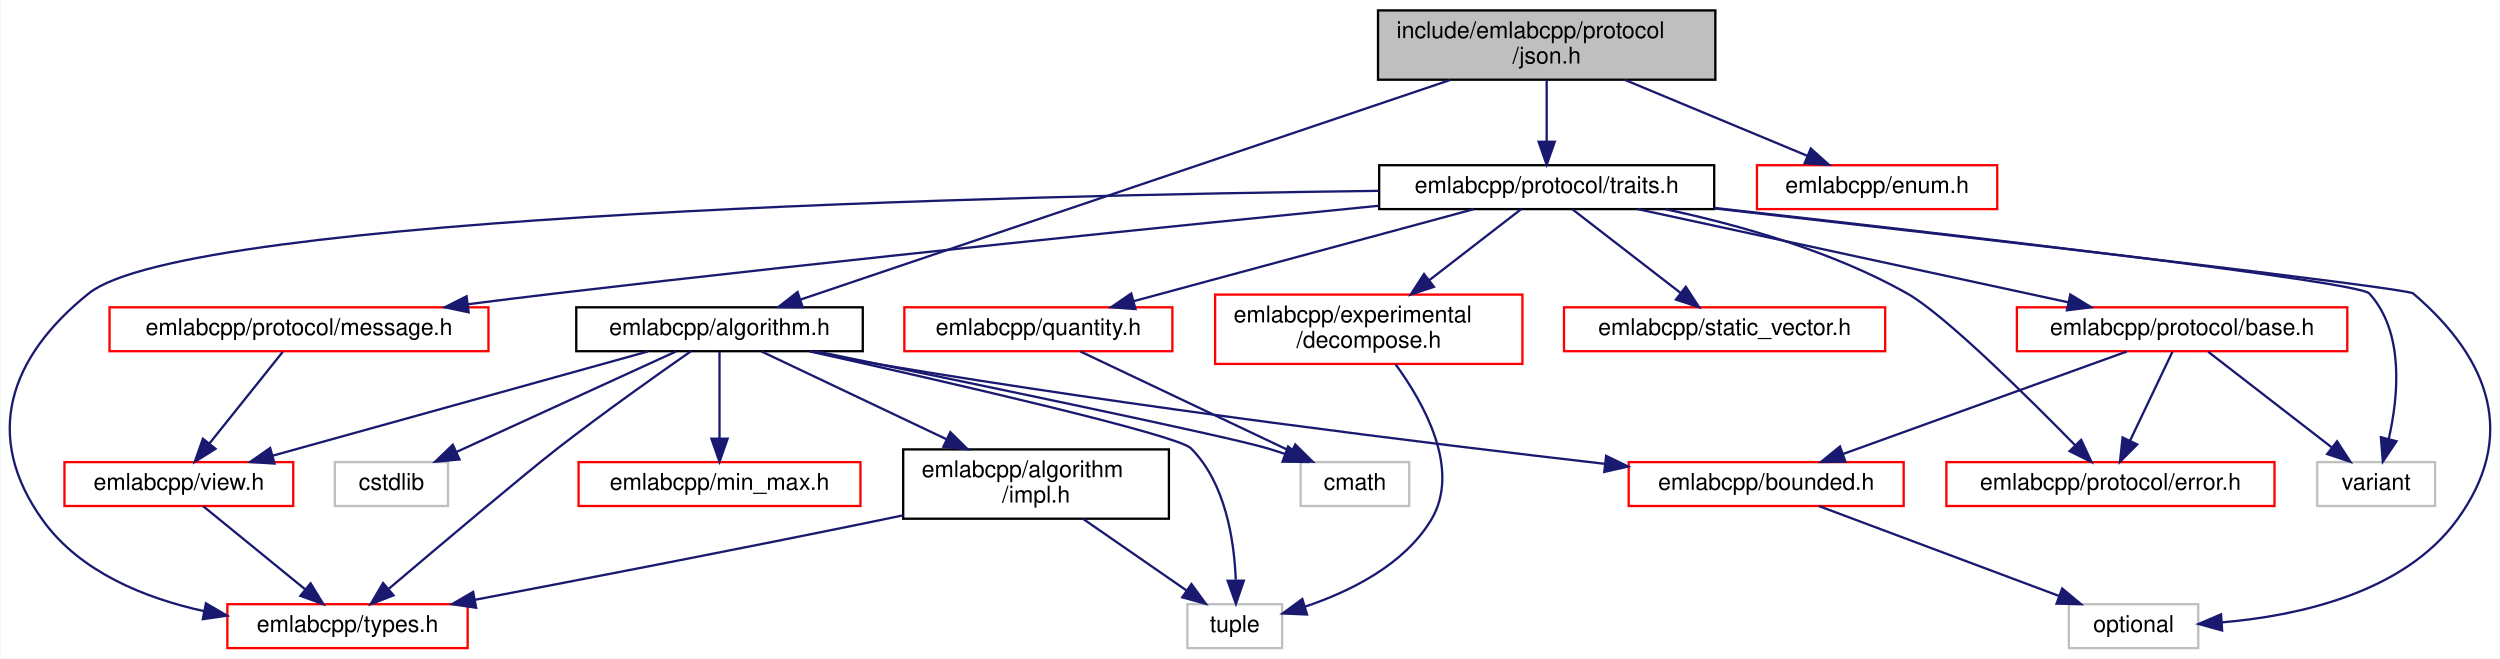
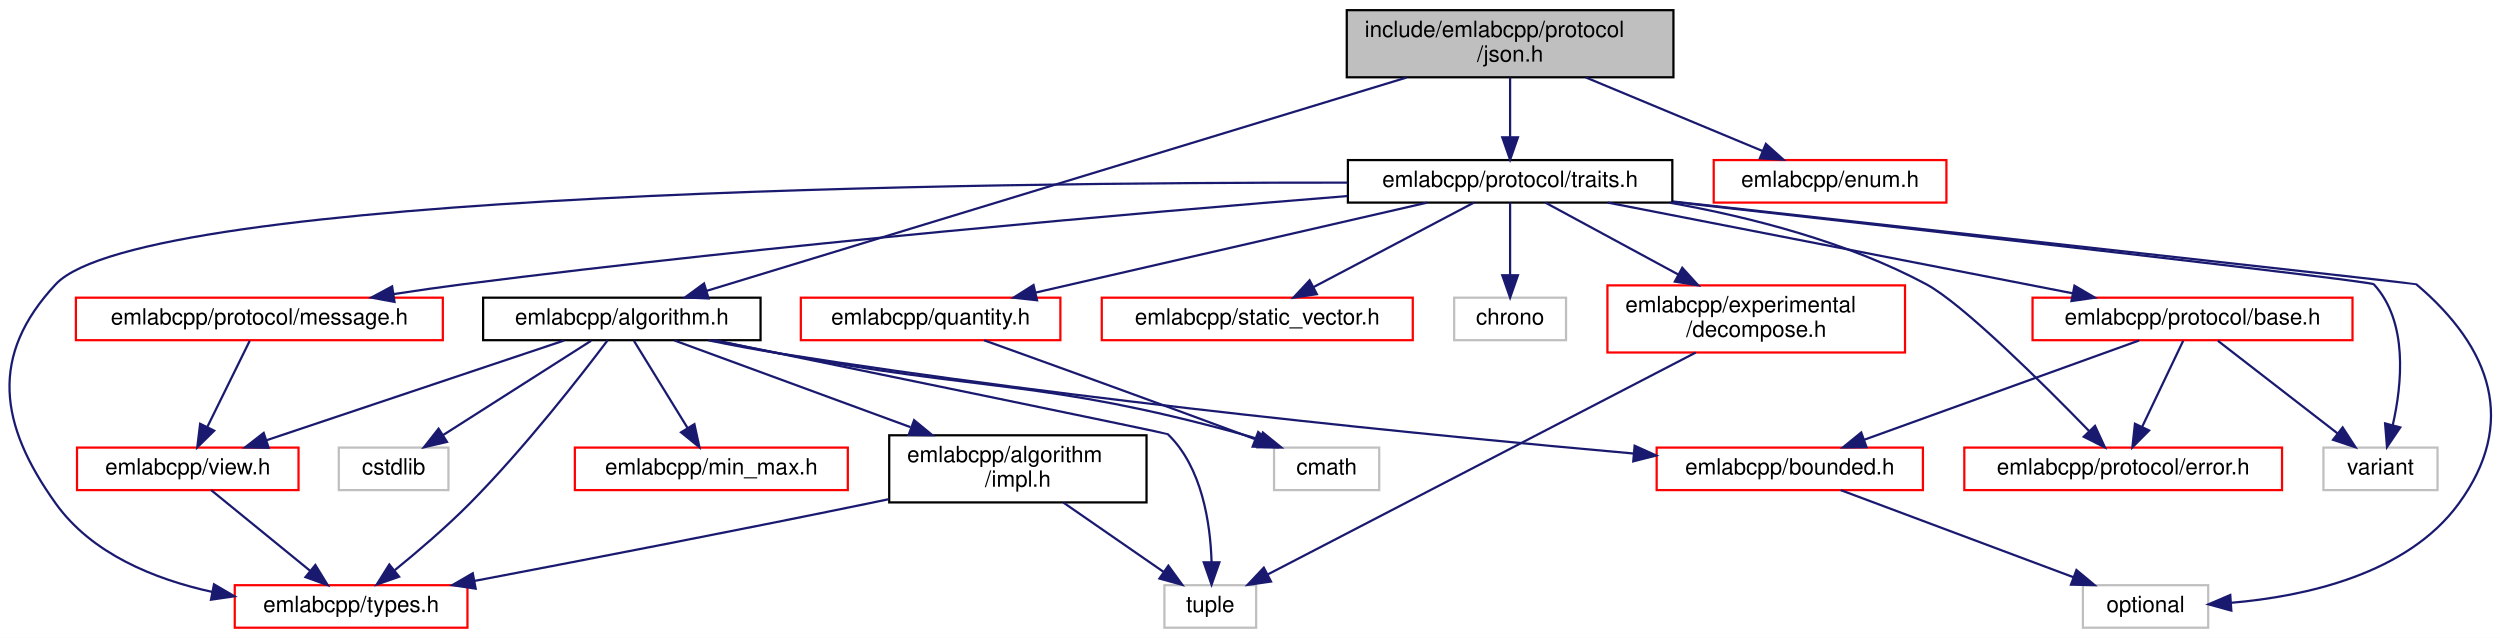
- <svg xmlns="http://www.w3.org/2000/svg" xmlns:xlink="http://www.w3.org/1999/xlink" width="1082pt" height="285pt" viewBox="0.00 0.00 1081.57 285.00">
+ <svg xmlns="http://www.w3.org/2000/svg" xmlns:xlink="http://www.w3.org/1999/xlink" width="1117pt" height="285pt" viewBox="0.00 0.00 1117.34 285.00">
  <g id="graph0" class="graph" transform="scale(1 1) rotate(0) translate(4 281)">
-     <polygon fill="white" stroke="transparent" points="-4,4 -4,-281 1077.57,-281 1077.57,4 -4,4" />
+     <polygon fill="white" stroke="transparent" points="-4,4 -4,-281 1113.34,-281 1113.34,4 -4,4" />
    <g id="node1" class="node">
      <g id="a_node1">
        <a xlink:title=" ">
-           <polygon fill="#bfbfbf" stroke="black" points="592.19,-246.5 592.19,-276.5 738.19,-276.5 738.19,-246.5 592.19,-246.5" />
-           <text text-anchor="start" x="600.19" y="-264.5" font-family="Helvetica,sans-Serif" font-size="10.00">include/emlabcpp/protocol</text>
-           <text text-anchor="middle" x="665.19" y="-253.5" font-family="Helvetica,sans-Serif" font-size="10.00">/json.h</text>
+           <polygon fill="#bfbfbf" stroke="black" points="597.92,-246.5 597.92,-276.5 743.92,-276.5 743.92,-246.5 597.92,-246.5" />
+           <text text-anchor="start" x="605.92" y="-264.5" font-family="Helvetica,sans-Serif" font-size="10.00">include/emlabcpp/protocol</text>
+           <text text-anchor="middle" x="670.92" y="-253.5" font-family="Helvetica,sans-Serif" font-size="10.00">/json.h</text>
        </a>
      </g>
    </g>
    <g id="node2" class="node">
      <g id="a_node2">
        <a xlink:href="algorithm_8h.html" target="_top" xlink:title=" ">
-           <polygon fill="white" stroke="black" points="245.19,-129 245.19,-148 369.19,-148 369.19,-129 245.19,-129" />
-           <text text-anchor="middle" x="307.19" y="-136" font-family="Helvetica,sans-Serif" font-size="10.00">emlabcpp/algorithm.h</text>
+           <polygon fill="white" stroke="black" points="211.92,-129 211.92,-148 335.92,-148 335.92,-129 211.92,-129" />
+           <text text-anchor="middle" x="273.92" y="-136" font-family="Helvetica,sans-Serif" font-size="10.00">emlabcpp/algorithm.h</text>
        </a>
      </g>
    </g>
    <g id="edge1" class="edge">
-       <path fill="none" stroke="midnightblue" d="M623.42,-246.38C552.19,-222.31 408.51,-173.75 342.19,-151.33" />
-       <polygon fill="midnightblue" stroke="midnightblue" points="343.2,-147.98 332.61,-148.09 340.96,-154.61 343.2,-147.98" />
+       <path fill="none" stroke="midnightblue" d="M624.6,-246.38C545.29,-222.21 384.97,-173.35 311.84,-151.06" />
+       <polygon fill="midnightblue" stroke="midnightblue" points="312.7,-147.66 302.11,-148.09 310.66,-154.36 312.7,-147.66" />
    </g>
    <g id="node12" class="node">
      <g id="a_node12">
        <a xlink:href="enum_8h.html" target="_top" xlink:title=" ">
-           <polygon fill="white" stroke="red" points="756.19,-190.5 756.19,-209.5 860.19,-209.5 860.19,-190.5 756.19,-190.5" />
-           <text text-anchor="middle" x="808.19" y="-197.5" font-family="Helvetica,sans-Serif" font-size="10.00">emlabcpp/enum.h</text>
+           <polygon fill="white" stroke="red" points="761.92,-190.5 761.92,-209.5 865.92,-209.5 865.92,-190.5 761.92,-190.5" />
+           <text text-anchor="middle" x="813.92" y="-197.5" font-family="Helvetica,sans-Serif" font-size="10.00">emlabcpp/enum.h</text>
        </a>
      </g>
    </g>
    <g id="edge14" class="edge">
-       <path fill="none" stroke="midnightblue" d="M699.08,-246.4C723.07,-236.42 754.96,-223.15 778.06,-213.53" />
-       <polygon fill="midnightblue" stroke="midnightblue" points="779.49,-216.73 787.38,-209.66 776.8,-210.27 779.49,-216.73" />
+       <path fill="none" stroke="midnightblue" d="M704.81,-246.4C728.8,-236.42 760.7,-223.15 783.8,-213.53" />
+       <polygon fill="midnightblue" stroke="midnightblue" points="785.23,-216.73 793.11,-209.66 782.54,-210.27 785.23,-216.73" />
    </g>
    <g id="node13" class="node">
      <g id="a_node13">
        <a xlink:href="traits_8h.html" target="_top" xlink:title=" ">
-           <polygon fill="white" stroke="black" points="592.69,-190.5 592.69,-209.5 737.69,-209.5 737.69,-190.5 592.69,-190.5" />
-           <text text-anchor="middle" x="665.19" y="-197.5" font-family="Helvetica,sans-Serif" font-size="10.00">emlabcpp/protocol/traits.h</text>
+           <polygon fill="white" stroke="black" points="598.42,-190.5 598.42,-209.5 743.42,-209.5 743.42,-190.5 598.42,-190.5" />
+           <text text-anchor="middle" x="670.92" y="-197.5" font-family="Helvetica,sans-Serif" font-size="10.00">emlabcpp/protocol/traits.h</text>
        </a>
      </g>
    </g>
    <g id="edge15" class="edge">
-       <path fill="none" stroke="midnightblue" d="M665.19,-246.4C665.19,-238.47 665.19,-228.46 665.19,-219.86" />
-       <polygon fill="midnightblue" stroke="midnightblue" points="668.69,-219.66 665.19,-209.66 661.69,-219.66 668.69,-219.66" />
+       <path fill="none" stroke="midnightblue" d="M670.92,-246.4C670.92,-238.47 670.92,-228.46 670.92,-219.86" />
+       <polygon fill="midnightblue" stroke="midnightblue" points="674.42,-219.66 670.92,-209.66 667.42,-219.66 674.42,-219.66" />
    </g>
    <g id="node3" class="node">
      <g id="a_node3">
        <a xlink:href="impl_8h.html" target="_top" xlink:title=" ">
-           <polygon fill="white" stroke="black" points="386.69,-56.5 386.69,-86.5 501.69,-86.5 501.69,-56.5 386.69,-56.5" />
-           <text text-anchor="start" x="394.69" y="-74.5" font-family="Helvetica,sans-Serif" font-size="10.00">emlabcpp/algorithm</text>
-           <text text-anchor="middle" x="444.19" y="-63.5" font-family="Helvetica,sans-Serif" font-size="10.00">/impl.h</text>
+           <polygon fill="white" stroke="black" points="393.42,-56.5 393.42,-86.5 508.42,-86.5 508.42,-56.5 393.42,-56.5" />
+           <text text-anchor="start" x="401.42" y="-74.5" font-family="Helvetica,sans-Serif" font-size="10.00">emlabcpp/algorithm</text>
+           <text text-anchor="middle" x="450.92" y="-63.5" font-family="Helvetica,sans-Serif" font-size="10.00">/impl.h</text>
        </a>
      </g>
    </g>
    <g id="edge2" class="edge">
-       <path fill="none" stroke="midnightblue" d="M325.38,-128.87C345.67,-119.24 379.08,-103.39 405.32,-90.94" />
-       <polygon fill="midnightblue" stroke="midnightblue" points="407.08,-93.98 414.62,-86.53 404.08,-87.65 407.08,-93.98" />
+       <path fill="none" stroke="midnightblue" d="M297.43,-128.87C324.22,-119.03 368.71,-102.69 402.92,-90.13" />
+       <polygon fill="midnightblue" stroke="midnightblue" points="404.54,-93.26 412.72,-86.53 402.13,-86.69 404.54,-93.26" />
    </g>
    <g id="node4" class="node">
      <g id="a_node4">
        <a xlink:href="types_8h.html" target="_top" xlink:title=" ">
-           <polygon fill="white" stroke="red" points="94.19,-0.5 94.19,-19.5 198.19,-19.5 198.19,-0.5 94.19,-0.5" />
-           <text text-anchor="middle" x="146.19" y="-7.5" font-family="Helvetica,sans-Serif" font-size="10.00">emlabcpp/types.h</text>
+           <polygon fill="white" stroke="red" points="100.92,-0.5 100.92,-19.5 204.92,-19.5 204.92,-0.5 100.92,-0.5" />
+           <text text-anchor="middle" x="152.92" y="-7.5" font-family="Helvetica,sans-Serif" font-size="10.00">emlabcpp/types.h</text>
        </a>
      </g>
    </g>
    <g id="edge8" class="edge">
-       <path fill="none" stroke="midnightblue" d="M294.85,-129C280.72,-119.16 256.95,-102.35 237.19,-87 223.06,-76.03 186.17,-44.93 163.94,-26.08" />
-       <polygon fill="midnightblue" stroke="midnightblue" points="166.1,-23.33 156.21,-19.53 161.58,-28.67 166.1,-23.33" />
+       <path fill="none" stroke="midnightblue" d="M267.61,-129C256.09,-113.71 230.57,-80.86 205.92,-56 195.43,-45.42 182.74,-34.58 172.4,-26.19" />
+       <polygon fill="midnightblue" stroke="midnightblue" points="174.37,-23.29 164.37,-19.78 170,-28.76 174.37,-23.29" />
    </g>
    <g id="node5" class="node">
      <g id="a_node5">
        <a xlink:title=" ">
-           <polygon fill="white" stroke="#bfbfbf" points="509.69,-0.5 509.69,-19.5 550.69,-19.5 550.69,-0.5 509.69,-0.5" />
-           <text text-anchor="middle" x="530.19" y="-7.5" font-family="Helvetica,sans-Serif" font-size="10.00">tuple</text>
+           <polygon fill="white" stroke="#bfbfbf" points="516.42,-0.5 516.42,-19.5 557.42,-19.5 557.42,-0.5 516.42,-0.5" />
+           <text text-anchor="middle" x="536.92" y="-7.5" font-family="Helvetica,sans-Serif" font-size="10.00">tuple</text>
        </a>
      </g>
    </g>
    <g id="edge13" class="edge">
-       <path fill="none" stroke="midnightblue" d="M346.05,-128.96C403.57,-116.17 505.28,-92.89 511.19,-87 526.13,-72.09 529.94,-47.33 530.62,-30.14" />
-       <polygon fill="midnightblue" stroke="midnightblue" points="534.12,-29.69 530.69,-19.66 527.12,-29.64 534.12,-29.69" />
+       <path fill="none" stroke="midnightblue" d="M315.49,-128.97C385.04,-114.68 517.46,-87.44 517.92,-87 533.29,-72.24 536.97,-47.08 537.5,-29.78" />
+       <polygon fill="midnightblue" stroke="midnightblue" points="541,-29.73 537.49,-19.73 534,-29.73 541,-29.73" />
    </g>
    <g id="node6" class="node">
      <g id="a_node6">
        <a xlink:href="bounded_8h.html" target="_top" xlink:title=" ">
-           <polygon fill="white" stroke="red" points="700.69,-62 700.69,-81 819.69,-81 819.69,-62 700.69,-62" />
-           <text text-anchor="middle" x="760.19" y="-69" font-family="Helvetica,sans-Serif" font-size="10.00">emlabcpp/bounded.h</text>
+           <polygon fill="white" stroke="red" points="736.42,-62 736.42,-81 855.42,-81 855.42,-62 736.42,-62" />
+           <text text-anchor="middle" x="795.92" y="-69" font-family="Helvetica,sans-Serif" font-size="10.00">emlabcpp/bounded.h</text>
        </a>
      </g>
    </g>
    <g id="edge5" class="edge">
-       <path fill="none" stroke="midnightblue" d="M346.53,-128.95C356.8,-126.86 367.89,-124.73 378.19,-123 486.78,-104.76 613.66,-89.09 690.41,-80.24" />
-       <polygon fill="midnightblue" stroke="midnightblue" points="690.91,-83.7 700.44,-79.09 690.11,-76.75 690.91,-83.7" />
+       <path fill="none" stroke="midnightblue" d="M312.5,-128.96C322.98,-126.82 334.36,-124.67 344.92,-123 479.11,-101.83 637.13,-86.27 726.01,-78.36" />
+       <polygon fill="midnightblue" stroke="midnightblue" points="726.58,-81.83 736.23,-77.46 725.96,-74.85 726.58,-81.83" />
    </g>
    <g id="node8" class="node">
      <g id="a_node8">
        <a xlink:href="min__max_8h.html" target="_top" xlink:title=" ">
-           <polygon fill="white" stroke="red" points="246.19,-62 246.19,-81 368.19,-81 368.19,-62 246.19,-62" />
-           <text text-anchor="middle" x="307.19" y="-69" font-family="Helvetica,sans-Serif" font-size="10.00">emlabcpp/min_max.h</text>
+           <polygon fill="white" stroke="red" points="252.92,-62 252.92,-81 374.92,-81 374.92,-62 252.92,-62" />
+           <text text-anchor="middle" x="313.92" y="-69" font-family="Helvetica,sans-Serif" font-size="10.00">emlabcpp/min_max.h</text>
        </a>
      </g>
    </g>
    <g id="edge7" class="edge">
-       <path fill="none" stroke="midnightblue" d="M307.19,-128.73C307.19,-119.18 307.19,-103.62 307.19,-91.28" />
-       <polygon fill="midnightblue" stroke="midnightblue" points="310.69,-91.13 307.19,-81.13 303.69,-91.13 310.69,-91.13" />
+       <path fill="none" stroke="midnightblue" d="M279.32,-128.73C285.43,-118.79 295.56,-102.34 303.28,-89.79" />
+       <polygon fill="midnightblue" stroke="midnightblue" points="306.35,-91.48 308.61,-81.13 300.39,-87.81 306.35,-91.48" />
    </g>
    <g id="node9" class="node">
      <g id="a_node9">
        <a xlink:href="view_8h.html" target="_top" xlink:title=" ">
-           <polygon fill="white" stroke="red" points="23.69,-62 23.69,-81 122.69,-81 122.69,-62 23.69,-62" />
-           <text text-anchor="middle" x="73.19" y="-69" font-family="Helvetica,sans-Serif" font-size="10.00">emlabcpp/view.h</text>
+           <polygon fill="white" stroke="red" points="30.42,-62 30.42,-81 129.42,-81 129.42,-62 30.42,-62" />
+           <text text-anchor="middle" x="79.92" y="-69" font-family="Helvetica,sans-Serif" font-size="10.00">emlabcpp/view.h</text>
        </a>
      </g>
    </g>
    <g id="edge9" class="edge">
-       <path fill="none" stroke="midnightblue" d="M276.11,-128.87C234.3,-117.25 159.86,-96.58 113.7,-83.75" />
-       <polygon fill="midnightblue" stroke="midnightblue" points="114.59,-80.37 104.02,-81.06 112.71,-87.11 114.59,-80.37" />
+       <path fill="none" stroke="midnightblue" d="M248.16,-128.87C214,-117.42 153.58,-97.18 115.21,-84.32" />
+       <polygon fill="midnightblue" stroke="midnightblue" points="116.07,-80.92 105.48,-81.06 113.85,-87.56 116.07,-80.92" />
    </g>
    <g id="node10" class="node">
      <g id="a_node10">
        <a xlink:title=" ">
-           <polygon fill="white" stroke="#bfbfbf" points="558.69,-62 558.69,-81 605.69,-81 605.69,-62 558.69,-62" />
-           <text text-anchor="middle" x="582.19" y="-69" font-family="Helvetica,sans-Serif" font-size="10.00">cmath</text>
+           <polygon fill="white" stroke="#bfbfbf" points="565.42,-62 565.42,-81 612.42,-81 612.42,-62 565.42,-62" />
+           <text text-anchor="middle" x="588.92" y="-69" font-family="Helvetica,sans-Serif" font-size="10.00">cmath</text>
        </a>
      </g>
    </g>
    <g id="edge11" class="edge">
-       <path fill="none" stroke="midnightblue" d="M348.99,-128.96C411.93,-116.04 525.68,-92.47 544.19,-87 546.76,-86.24 549.41,-85.38 552.06,-84.48" />
-       <polygon fill="midnightblue" stroke="midnightblue" points="553.27,-87.76 561.48,-81.07 550.88,-81.18 553.27,-87.76" />
+       <path fill="none" stroke="midnightblue" d="M314.81,-128.94C324.66,-126.94 335.16,-124.85 344.92,-123 436.24,-105.7 461.32,-111.68 550.92,-87 553.57,-86.27 556.3,-85.43 559.02,-84.52" />
+       <polygon fill="midnightblue" stroke="midnightblue" points="560.42,-87.73 568.65,-81.06 558.06,-81.14 560.42,-87.73" />
    </g>
    <g id="node11" class="node">
      <g id="a_node11">
        <a xlink:title=" ">
-           <polygon fill="white" stroke="#bfbfbf" points="140.69,-62 140.69,-81 189.69,-81 189.69,-62 140.69,-62" />
-           <text text-anchor="middle" x="165.19" y="-69" font-family="Helvetica,sans-Serif" font-size="10.00">cstdlib</text>
+           <polygon fill="white" stroke="#bfbfbf" points="147.42,-62 147.42,-81 196.42,-81 196.42,-62 147.42,-62" />
+           <text text-anchor="middle" x="171.92" y="-69" font-family="Helvetica,sans-Serif" font-size="10.00">cstdlib</text>
        </a>
      </g>
    </g>
    <g id="edge12" class="edge">
-       <path fill="none" stroke="midnightblue" d="M288.33,-128.87C264.03,-117.75 221.59,-98.32 193.43,-85.43" />
-       <polygon fill="midnightblue" stroke="midnightblue" points="194.67,-82.15 184.12,-81.17 191.76,-88.51 194.67,-82.15" />
+       <path fill="none" stroke="midnightblue" d="M260.17,-128.73C243.19,-117.92 214.11,-99.38 193.99,-86.57" />
+       <polygon fill="midnightblue" stroke="midnightblue" points="195.77,-83.55 185.46,-81.13 192.01,-89.45 195.77,-83.55" />
    </g>
    <g id="edge3" class="edge">
-       <path fill="none" stroke="midnightblue" d="M386.46,-57.93C383.32,-57.27 380.22,-56.62 377.19,-56 317.16,-43.66 248.17,-30.33 201.33,-21.41" />
-       <polygon fill="midnightblue" stroke="midnightblue" points="201.87,-17.95 191.39,-19.52 200.56,-24.83 201.87,-17.95" />
+       <path fill="none" stroke="midnightblue" d="M393.19,-57.93C390.06,-57.27 386.95,-56.62 383.92,-56 323.89,-43.66 254.91,-30.33 208.07,-21.41" />
+       <polygon fill="midnightblue" stroke="midnightblue" points="208.6,-17.95 198.13,-19.52 207.3,-24.83 208.6,-17.95" />
    </g>
    <g id="edge4" class="edge">
-       <path fill="none" stroke="midnightblue" d="M464.57,-56.4C478.09,-47.04 495.8,-34.79 509.41,-25.38" />
-       <polygon fill="midnightblue" stroke="midnightblue" points="511.44,-28.23 517.67,-19.66 507.46,-22.47 511.44,-28.23" />
+       <path fill="none" stroke="midnightblue" d="M471.3,-56.4C484.83,-47.04 502.53,-34.79 516.14,-25.38" />
+       <polygon fill="midnightblue" stroke="midnightblue" points="518.18,-28.23 524.41,-19.66 514.19,-22.47 518.18,-28.23" />
    </g>
    <g id="node7" class="node">
      <g id="a_node7">
        <a xlink:title=" ">
-           <polygon fill="white" stroke="#bfbfbf" points="891.19,-0.5 891.19,-19.5 947.19,-19.5 947.19,-0.5 891.19,-0.5" />
-           <text text-anchor="middle" x="919.19" y="-7.5" font-family="Helvetica,sans-Serif" font-size="10.00">optional</text>
+           <polygon fill="white" stroke="#bfbfbf" points="926.92,-0.5 926.92,-19.5 982.92,-19.5 982.92,-0.5 926.92,-0.5" />
+           <text text-anchor="middle" x="954.92" y="-7.5" font-family="Helvetica,sans-Serif" font-size="10.00">optional</text>
        </a>
      </g>
    </g>
    <g id="edge6" class="edge">
-       <path fill="none" stroke="midnightblue" d="M782.97,-61.98C810.24,-51.77 856.1,-34.61 886.99,-23.05" />
-       <polygon fill="midnightblue" stroke="midnightblue" points="888.31,-26.29 896.45,-19.51 885.86,-19.74 888.31,-26.29" />
+       <path fill="none" stroke="midnightblue" d="M818.7,-61.98C845.98,-51.77 891.83,-34.61 922.72,-23.05" />
+       <polygon fill="midnightblue" stroke="midnightblue" points="924.04,-26.29 932.18,-19.51 921.59,-19.74 924.04,-26.29" />
    </g>
    <g id="edge10" class="edge">
-       <path fill="none" stroke="midnightblue" d="M83.65,-61.98C95.14,-52.61 113.82,-37.38 127.77,-26.01" />
-       <polygon fill="midnightblue" stroke="midnightblue" points="130.21,-28.54 135.75,-19.51 125.78,-23.11 130.21,-28.54" />
+       <path fill="none" stroke="midnightblue" d="M90.38,-61.98C101.87,-52.61 120.55,-37.38 134.51,-26.01" />
+       <polygon fill="midnightblue" stroke="midnightblue" points="136.94,-28.54 142.48,-19.51 132.52,-23.11 136.94,-28.54" />
    </g>
    <g id="edge28" class="edge">
-       <path fill="none" stroke="midnightblue" d="M592.5,-198.4C435.81,-196.45 76.89,-188.25 34.19,-154 -0.49,-126.19 -11.68,-92.15 14.19,-56 30.24,-33.56 58.15,-22.19 84.19,-16.47" />
-       <polygon fill="midnightblue" stroke="midnightblue" points="84.9,-19.89 94.05,-14.54 83.56,-13.02 84.9,-19.89" />
-     </g>
-     <g id="edge29" class="edge">
-       <path fill="none" stroke="midnightblue" d="M737.69,-190.8C845.89,-178.5 1037.33,-156.44 1040.19,-154 1073.92,-125.18 1085.32,-91.85 1059.19,-56 1036.12,-24.35 990.43,-14.47 957.51,-11.64" />
-       <polygon fill="midnightblue" stroke="midnightblue" points="957.53,-8.13 947.31,-10.95 957.05,-15.12 957.53,-8.13" />
+       <path fill="none" stroke="midnightblue" d="M598.27,-199.42C436.88,-199.58 59.63,-195.48 20.92,-154 -8.79,-122.16 -4.43,-91.42 20.92,-56 36.98,-33.56 64.89,-22.19 90.92,-16.47" />
+       <polygon fill="midnightblue" stroke="midnightblue" points="91.64,-19.89 100.78,-14.54 90.3,-13.02 91.64,-19.89" />
+     </g>
+     <g id="edge30" class="edge">
+       <path fill="none" stroke="midnightblue" d="M743.71,-190.98C860.18,-178.13 1075.53,-154.33 1075.92,-154 1109.78,-125.33 1121.06,-91.85 1094.92,-56 1071.85,-24.35 1026.16,-14.47 993.24,-11.64" />
+       <polygon fill="midnightblue" stroke="midnightblue" points="993.26,-8.13 983.05,-10.95 992.79,-15.12 993.26,-8.13" />
    </g>
    <g id="node14" class="node">
      <g id="a_node14">
        <a xlink:href="decompose_8h.html" target="_top" xlink:title=" ">
-           <polygon fill="white" stroke="red" points="521.69,-123.5 521.69,-153.5 654.69,-153.5 654.69,-123.5 521.69,-123.5" />
-           <text text-anchor="start" x="529.69" y="-141.5" font-family="Helvetica,sans-Serif" font-size="10.00">emlabcpp/experimental</text>
-           <text text-anchor="middle" x="588.19" y="-130.5" font-family="Helvetica,sans-Serif" font-size="10.00">/decompose.h</text>
+           <polygon fill="white" stroke="red" points="714.42,-123.5 714.42,-153.5 847.42,-153.5 847.42,-123.5 714.42,-123.5" />
+           <text text-anchor="start" x="722.42" y="-141.5" font-family="Helvetica,sans-Serif" font-size="10.00">emlabcpp/experimental</text>
+           <text text-anchor="middle" x="780.92" y="-130.5" font-family="Helvetica,sans-Serif" font-size="10.00">/decompose.h</text>
        </a>
      </g>
    </g>
    <g id="edge16" class="edge">
-       <path fill="none" stroke="midnightblue" d="M654.15,-190.48C643.82,-182.49 627.99,-170.25 614.42,-159.77" />
-       <polygon fill="midnightblue" stroke="midnightblue" points="616.39,-156.87 606.33,-153.52 612.11,-162.41 616.39,-156.87" />
+       <path fill="none" stroke="midnightblue" d="M686.68,-190.48C702.14,-182.12 726.22,-169.09 746.17,-158.3" />
+       <polygon fill="midnightblue" stroke="midnightblue" points="747.87,-161.36 755,-153.52 744.54,-155.2 747.87,-161.36" />
    </g>
    <g id="node15" class="node">
      <g id="a_node15">
        <a xlink:href="protocol_2base_8h.html" target="_top" xlink:title=" ">
-           <polygon fill="white" stroke="red" points="868.69,-129 868.69,-148 1011.69,-148 1011.69,-129 868.69,-129" />
-           <text text-anchor="middle" x="940.19" y="-136" font-family="Helvetica,sans-Serif" font-size="10.00">emlabcpp/protocol/base.h</text>
+           <polygon fill="white" stroke="red" points="904.42,-129 904.42,-148 1047.42,-148 1047.42,-129 904.42,-129" />
+           <text text-anchor="middle" x="975.92" y="-136" font-family="Helvetica,sans-Serif" font-size="10.00">emlabcpp/protocol/base.h</text>
        </a>
      </g>
    </g>
    <g id="edge18" class="edge">
-       <path fill="none" stroke="midnightblue" d="M704.59,-190.48C753.7,-179.85 837.65,-161.68 890.95,-150.15" />
-       <polygon fill="midnightblue" stroke="midnightblue" points="891.82,-153.54 900.86,-148.01 890.34,-146.7 891.82,-153.54" />
+       <path fill="none" stroke="midnightblue" d="M714.62,-190.48C769.43,-179.78 863.36,-161.46 922.42,-149.94" />
+       <polygon fill="midnightblue" stroke="midnightblue" points="923.16,-153.36 932.3,-148.01 921.82,-146.49 923.16,-153.36" />
    </g>
    <g id="node16" class="node">
      <g id="a_node16">
        <a xlink:href="protocol_2error_8h.html" target="_top" xlink:title=" ">
-           <polygon fill="white" stroke="red" points="838.19,-62 838.19,-81 980.19,-81 980.19,-62 838.19,-62" />
-           <text text-anchor="middle" x="909.19" y="-69" font-family="Helvetica,sans-Serif" font-size="10.00">emlabcpp/protocol/error.h</text>
+           <polygon fill="white" stroke="red" points="873.92,-62 873.92,-81 1015.92,-81 1015.92,-62 873.92,-62" />
+           <text text-anchor="middle" x="944.92" y="-69" font-family="Helvetica,sans-Serif" font-size="10.00">emlabcpp/protocol/error.h</text>
        </a>
      </g>
    </g>
    <g id="edge22" class="edge">
-       <path fill="none" stroke="midnightblue" d="M716.73,-190.43C748.32,-183.68 788.79,-172.29 821.19,-154 837.27,-144.92 873.3,-109.31 893.92,-88.28" />
-       <polygon fill="midnightblue" stroke="midnightblue" points="896.52,-90.63 901,-81.02 891.51,-85.74 896.52,-90.63" />
+       <path fill="none" stroke="midnightblue" d="M742.43,-190.43C778.36,-184 821.64,-172.92 856.92,-154 873.19,-145.27 909.15,-109.53 929.71,-88.38" />
+       <polygon fill="midnightblue" stroke="midnightblue" points="932.34,-90.7 936.77,-81.08 927.3,-85.84 932.34,-90.7" />
    </g>
    <g id="node17" class="node">
      <g id="a_node17">
        <a xlink:title=" ">
-           <polygon fill="white" stroke="#bfbfbf" points="998.69,-62 998.69,-81 1049.69,-81 1049.69,-62 998.69,-62" />
-           <text text-anchor="middle" x="1024.19" y="-69" font-family="Helvetica,sans-Serif" font-size="10.00">variant</text>
-         </a>
-       </g>
-     </g>
-     <g id="edge30" class="edge">
-       <path fill="none" stroke="midnightblue" d="M737.72,-191.01C840.44,-179.54 1016.43,-159.2 1021.19,-154 1036.53,-137.22 1033.81,-109.43 1029.64,-91.04" />
-       <polygon fill="midnightblue" stroke="midnightblue" points="1032.99,-90.01 1027.08,-81.21 1026.22,-91.77 1032.99,-90.01" />
+           <polygon fill="white" stroke="#bfbfbf" points="1034.42,-62 1034.42,-81 1085.42,-81 1085.42,-62 1034.42,-62" />
+           <text text-anchor="middle" x="1059.92" y="-69" font-family="Helvetica,sans-Serif" font-size="10.00">variant</text>
+         </a>
+       </g>
+     </g>
+     <g id="edge31" class="edge">
+       <path fill="none" stroke="midnightblue" d="M743.67,-190.82C855.15,-178.23 1055.6,-155.43 1056.92,-154 1072.35,-137.3 1069.6,-109.48 1065.41,-91.07" />
+       <polygon fill="midnightblue" stroke="midnightblue" points="1068.76,-90.02 1062.83,-81.23 1061.98,-91.79 1068.76,-90.02" />
    </g>
    <g id="node18" class="node">
      <g id="a_node18">
        <a xlink:href="message_8h.html" target="_top" xlink:title=" ">
-           <polygon fill="white" stroke="red" points="43.19,-129 43.19,-148 207.19,-148 207.19,-129 43.19,-129" />
-           <text text-anchor="middle" x="125.19" y="-136" font-family="Helvetica,sans-Serif" font-size="10.00">emlabcpp/protocol/message.h</text>
+           <polygon fill="white" stroke="red" points="29.92,-129 29.92,-148 193.92,-148 193.92,-129 29.92,-129" />
+           <text text-anchor="middle" x="111.92" y="-136" font-family="Helvetica,sans-Serif" font-size="10.00">emlabcpp/protocol/message.h</text>
        </a>
      </g>
    </g>
    <g id="edge23" class="edge">
-       <path fill="none" stroke="midnightblue" d="M592.63,-191.96C507.28,-183.54 361.32,-168.73 236.19,-154 223.93,-152.56 210.92,-150.94 198.28,-149.32" />
-       <polygon fill="midnightblue" stroke="midnightblue" points="198.62,-145.83 188.25,-148.02 197.72,-152.77 198.62,-145.83" />
+       <path fill="none" stroke="midnightblue" d="M598.21,-193.42C506.05,-186.02 342.39,-171.8 202.92,-154 192.92,-152.72 182.34,-151.2 172.05,-149.62" />
+       <polygon fill="midnightblue" stroke="midnightblue" points="172.33,-146.12 161.91,-148.04 171.25,-153.04 172.33,-146.12" />
    </g>
    <g id="node19" class="node">
      <g id="a_node19">
        <a xlink:href="quantity_8h.html" target="_top" xlink:title=" ">
-           <polygon fill="white" stroke="red" points="387.19,-129 387.19,-148 503.19,-148 503.19,-129 387.19,-129" />
-           <text text-anchor="middle" x="445.19" y="-136" font-family="Helvetica,sans-Serif" font-size="10.00">emlabcpp/quantity.h</text>
+           <polygon fill="white" stroke="red" points="353.92,-129 353.92,-148 469.92,-148 469.92,-129 353.92,-129" />
+           <text text-anchor="middle" x="411.92" y="-136" font-family="Helvetica,sans-Serif" font-size="10.00">emlabcpp/quantity.h</text>
        </a>
      </g>
    </g>
    <g id="edge25" class="edge">
-       <path fill="none" stroke="midnightblue" d="M633.67,-190.48C594.95,-180 529.16,-162.21 486.45,-150.66" />
-       <polygon fill="midnightblue" stroke="midnightblue" points="487.22,-147.24 476.65,-148.01 485.39,-154 487.22,-147.24" />
+       <path fill="none" stroke="midnightblue" d="M633.81,-190.48C587.75,-179.89 509.15,-161.84 458.92,-150.3" />
+       <polygon fill="midnightblue" stroke="midnightblue" points="459.49,-146.84 448.96,-148.01 457.92,-153.66 459.49,-146.84" />
    </g>
    <g id="node20" class="node">
      <g id="a_node20">
        <a xlink:href="static__vector_8h.html" target="_top" xlink:title=" ">
-           <polygon fill="white" stroke="red" points="672.69,-129 672.69,-148 811.69,-148 811.69,-129 672.69,-129" />
-           <text text-anchor="middle" x="742.19" y="-136" font-family="Helvetica,sans-Serif" font-size="10.00">emlabcpp/static_vector.h</text>
+           <polygon fill="white" stroke="red" points="488.42,-129 488.42,-148 627.42,-148 627.42,-129 488.42,-129" />
+           <text text-anchor="middle" x="557.92" y="-136" font-family="Helvetica,sans-Serif" font-size="10.00">emlabcpp/static_vector.h</text>
        </a>
      </g>
    </g>
    <g id="edge27" class="edge">
-       <path fill="none" stroke="midnightblue" d="M676.22,-190.48C688.45,-181.02 708.41,-165.6 723.18,-154.19" />
-       <polygon fill="midnightblue" stroke="midnightblue" points="725.4,-156.89 731.17,-148.01 721.12,-151.35 725.4,-156.89" />
+       <path fill="none" stroke="midnightblue" d="M654.73,-190.48C636.02,-180.62 605,-164.29 583.12,-152.77" />
+       <polygon fill="midnightblue" stroke="midnightblue" points="584.56,-149.57 574.08,-148.01 581.3,-155.77 584.56,-149.57" />
+     </g>
+     <g id="node21" class="node">
+       <g id="a_node21">
+         <a xlink:title=" ">
+           <polygon fill="white" stroke="#bfbfbf" points="645.92,-129 645.92,-148 695.92,-148 695.92,-129 645.92,-129" />
+           <text text-anchor="middle" x="670.92" y="-136" font-family="Helvetica,sans-Serif" font-size="10.00">chrono</text>
+         </a>
+       </g>
+     </g>
+     <g id="edge29" class="edge">
+       <path fill="none" stroke="midnightblue" d="M670.92,-190.48C670.92,-182.08 670.92,-168.98 670.92,-158.16" />
+       <polygon fill="midnightblue" stroke="midnightblue" points="674.42,-158.01 670.92,-148.01 667.42,-158.01 674.42,-158.01" />
    </g>
    <g id="edge17" class="edge">
-       <path fill="none" stroke="midnightblue" d="M599.71,-123.44C612.06,-106.53 628.26,-77.71 615.19,-56 603.38,-36.39 579.84,-24.88 560.52,-18.41" />
-       <polygon fill="midnightblue" stroke="midnightblue" points="561.47,-15.04 550.89,-15.48 559.43,-21.74 561.47,-15.04" />
+       <path fill="none" stroke="midnightblue" d="M753.88,-123.48C706.5,-98.92 609.12,-48.43 562.67,-24.35" />
+       <polygon fill="midnightblue" stroke="midnightblue" points="564.06,-21.13 553.57,-19.63 560.84,-27.34 564.06,-21.13" />
    </g>
    <g id="edge19" class="edge">
-       <path fill="none" stroke="midnightblue" d="M916.28,-128.87C884.73,-117.47 829.01,-97.35 793.38,-84.49" />
-       <polygon fill="midnightblue" stroke="midnightblue" points="794.5,-81.17 783.9,-81.06 792.12,-87.75 794.5,-81.17" />
+       <path fill="none" stroke="midnightblue" d="M952.02,-128.87C920.46,-117.47 864.74,-97.35 829.12,-84.49" />
+       <polygon fill="midnightblue" stroke="midnightblue" points="830.23,-81.17 819.64,-81.06 827.85,-87.75 830.23,-81.17" />
    </g>
    <g id="edge20" class="edge">
-       <path fill="none" stroke="midnightblue" d="M936.01,-128.73C931.31,-118.89 923.57,-102.66 917.61,-90.16" />
-       <polygon fill="midnightblue" stroke="midnightblue" points="920.76,-88.65 913.3,-81.13 914.45,-91.66 920.76,-88.65" />
+       <path fill="none" stroke="midnightblue" d="M971.74,-128.73C967.05,-118.89 959.31,-102.66 953.34,-90.16" />
+       <polygon fill="midnightblue" stroke="midnightblue" points="956.5,-88.65 949.04,-81.13 950.18,-91.66 956.5,-88.65" />
    </g>
    <g id="edge21" class="edge">
-       <path fill="none" stroke="midnightblue" d="M951.51,-128.73C965.24,-118.11 988.59,-100.05 1005.11,-87.26" />
-       <polygon fill="midnightblue" stroke="midnightblue" points="1007.27,-90.02 1013.04,-81.13 1002.99,-84.48 1007.27,-90.02" />
+       <path fill="none" stroke="midnightblue" d="M987.25,-128.73C1000.98,-118.11 1024.32,-100.05 1040.84,-87.26" />
+       <polygon fill="midnightblue" stroke="midnightblue" points="1043.01,-90.02 1048.77,-81.13 1038.72,-84.48 1043.01,-90.02" />
    </g>
    <g id="edge24" class="edge">
-       <path fill="none" stroke="midnightblue" d="M118.17,-128.73C110.06,-118.6 96.54,-101.69 86.43,-89.06" />
-       <polygon fill="midnightblue" stroke="midnightblue" points="89.07,-86.75 80.09,-81.13 83.6,-91.12 89.07,-86.75" />
+       <path fill="none" stroke="midnightblue" d="M107.61,-128.73C102.76,-118.89 94.77,-102.66 88.62,-90.16" />
+       <polygon fill="midnightblue" stroke="midnightblue" points="91.73,-88.55 84.17,-81.13 85.45,-91.64 91.73,-88.55" />
    </g>
    <g id="edge26" class="edge">
-       <path fill="none" stroke="midnightblue" d="M463.38,-128.87C486.72,-117.8 527.42,-98.49 554.58,-85.6" />
-       <polygon fill="midnightblue" stroke="midnightblue" points="556.38,-88.62 563.92,-81.17 553.38,-82.29 556.38,-88.62" />
+       <path fill="none" stroke="midnightblue" d="M435.82,-128.95C463.55,-119 510.62,-102.01 550.92,-87 552.81,-86.3 554.74,-85.57 556.7,-84.84" />
+       <polygon fill="midnightblue" stroke="midnightblue" points="558.33,-87.96 566.44,-81.15 555.85,-81.42 558.33,-87.96" />
    </g>
  </g>
</svg>
